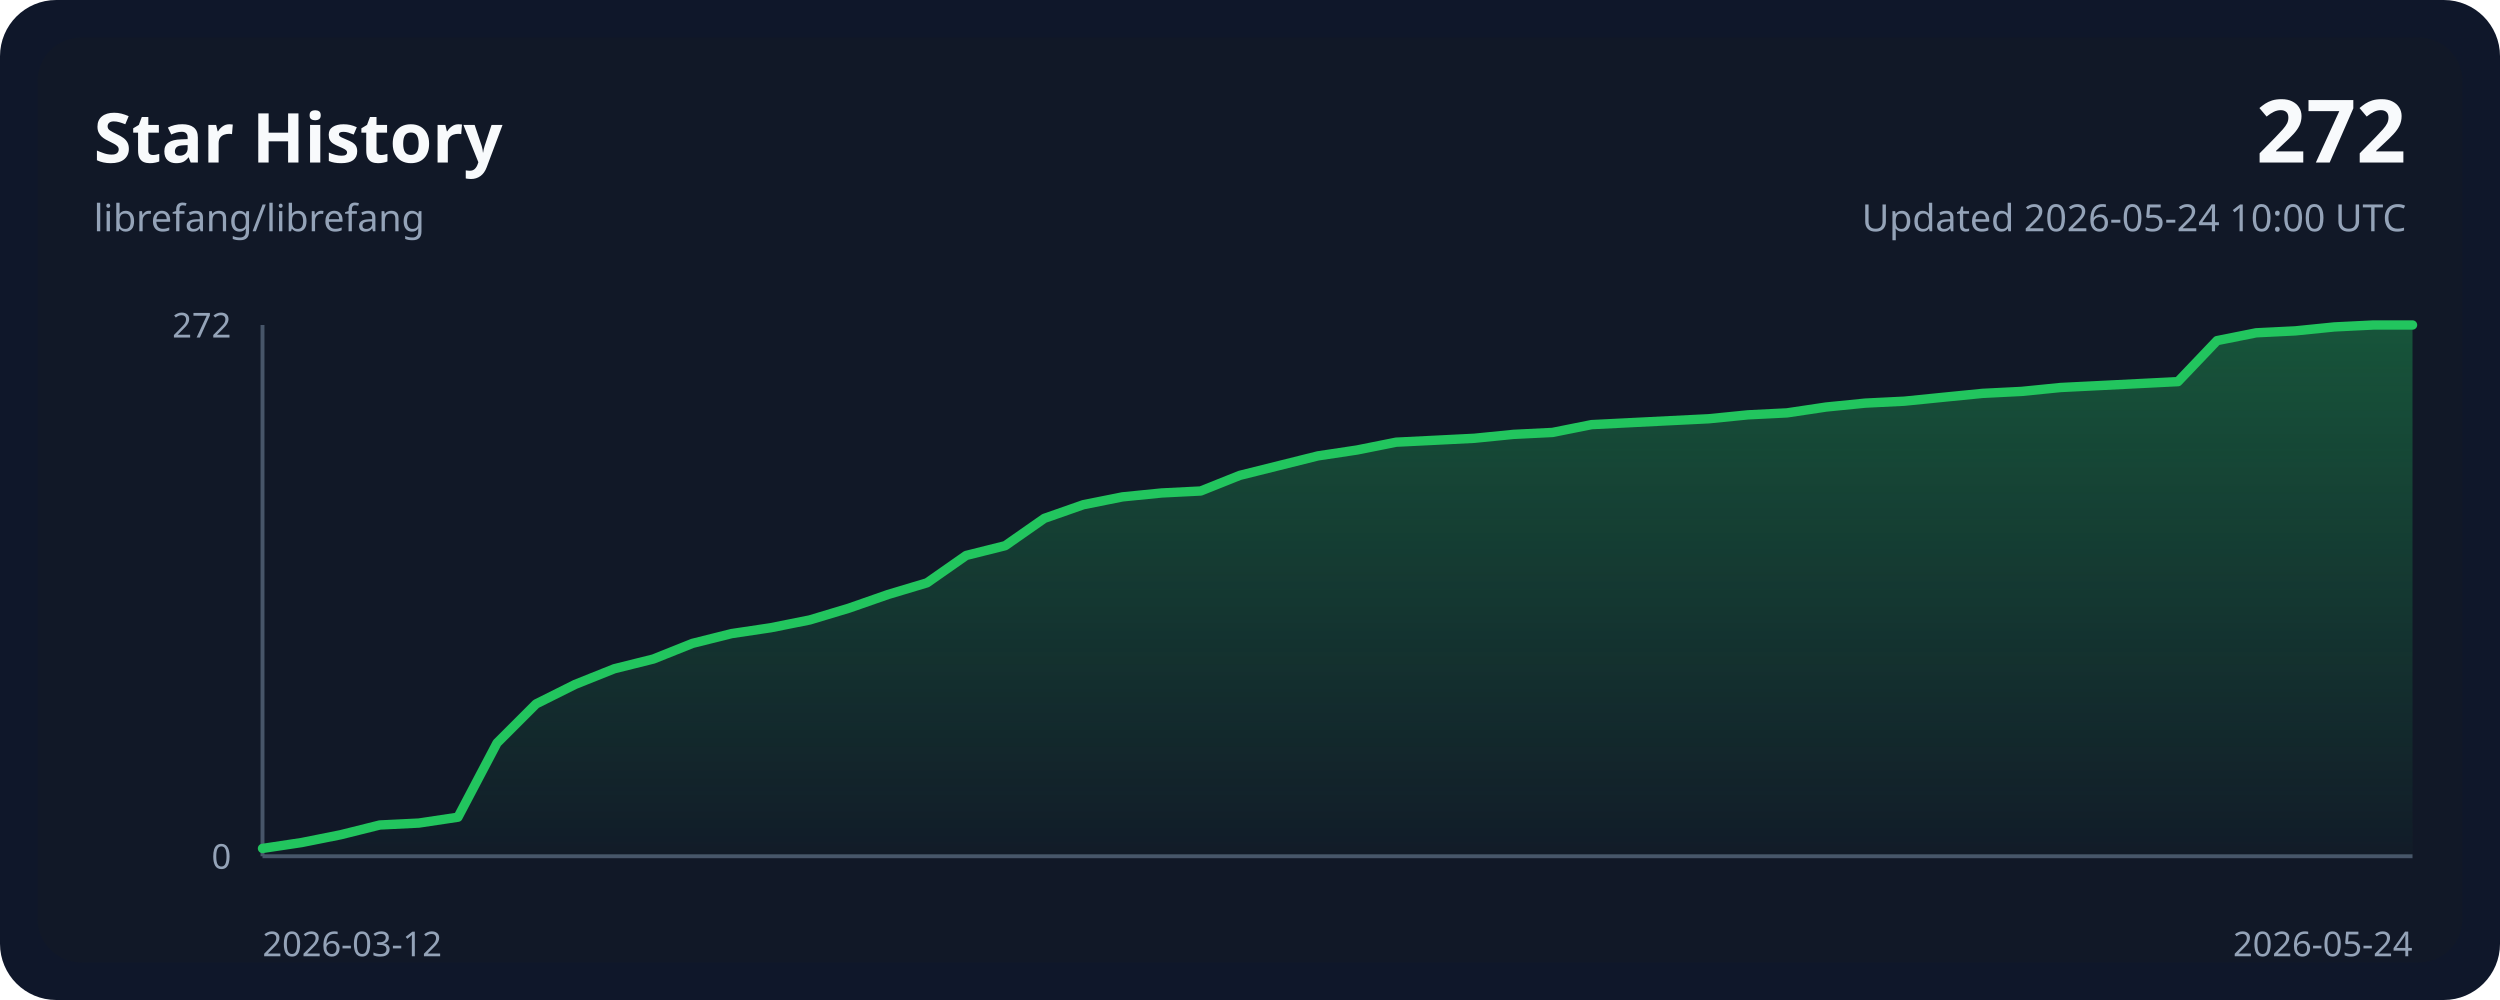
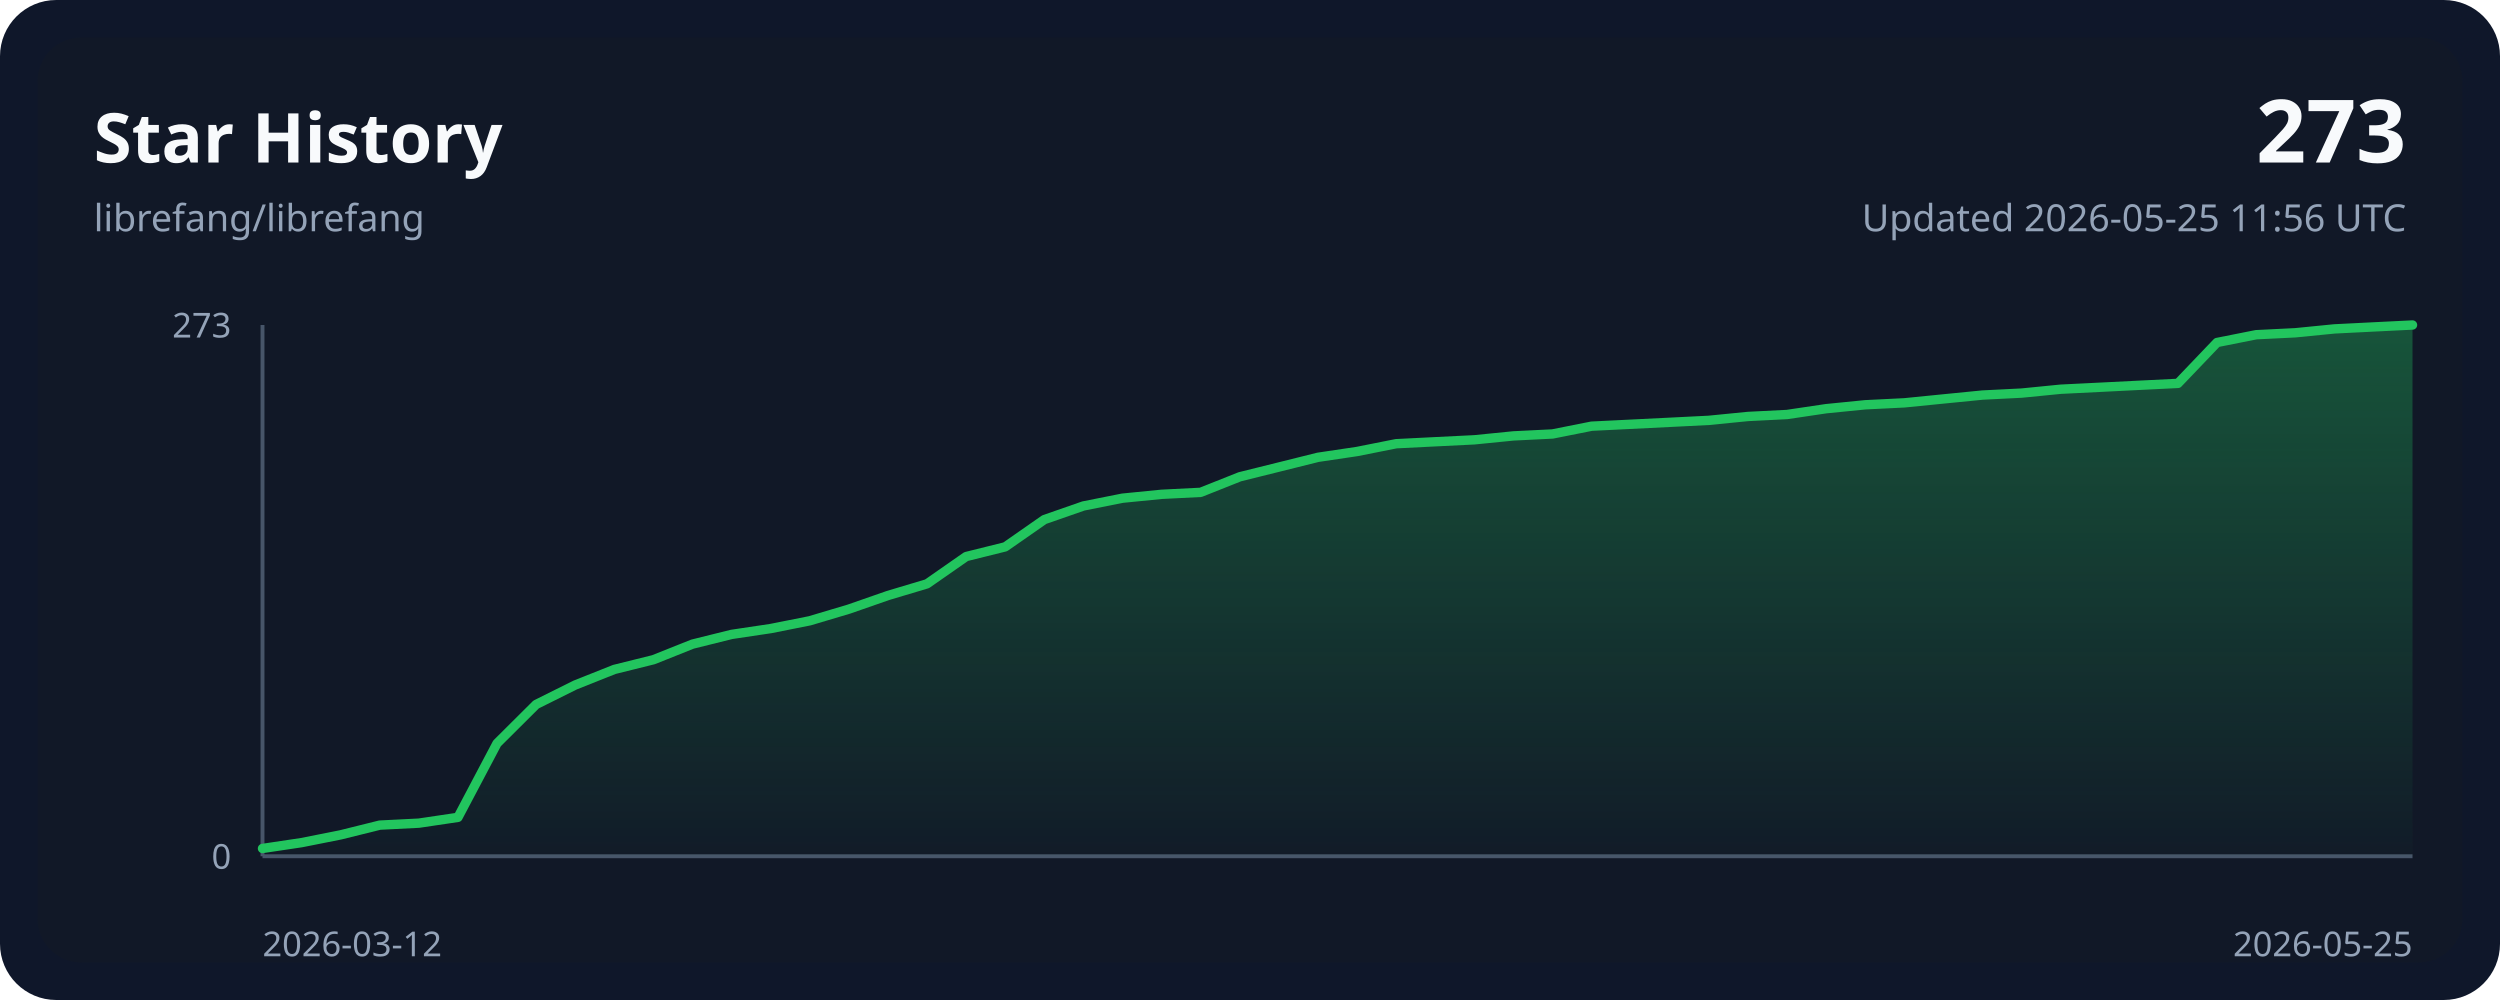
<svg xmlns="http://www.w3.org/2000/svg" width="800" height="320" viewBox="0 0 800 320" role="img">
  <style>
    .bg { fill: #0f172a; }
    .panel { fill: #111827; }
    .grid { stroke: #243244; stroke-width: 1; }
    .axis { stroke: #475569; stroke-width: 1.25; }
    .line { fill: none; stroke: #22c55e; stroke-width: 3; stroke-linecap: round; stroke-linejoin: round; }
    .area { fill: url(#areaGradient); }
    .title { font: 700 22px ui-sans-serif, system-ui, sans-serif; fill: #f8fafc; }
    .subtitle { font: 400 12px ui-sans-serif, system-ui, sans-serif; fill: #94a3b8; }
    .axis-label { font: 400 11px ui-sans-serif, system-ui, sans-serif; fill: #94a3b8; }
    .value { font: 700 28px ui-sans-serif, system-ui, sans-serif; fill: #f8fafc; }
  </style>
  <defs>
    <linearGradient id="areaGradient" x1="0" x2="0" y1="0" y2="1">
      <stop offset="0%" stop-color="#22c55e" stop-opacity="0.35" />
      <stop offset="100%" stop-color="#22c55e" stop-opacity="0.02" />
    </linearGradient>
  </defs>
  <rect width="800" height="320" rx="18" class="bg" />
  <rect x="12" y="12" width="776" height="296" rx="14" class="panel" />
  <text x="30" y="52" class="title">Star History</text>
  <text x="30" y="74" class="subtitle">librefang/librefang</text>
-   <text x="770" y="52" class="value" text-anchor="end">272</text>
-   <text x="770" y="74" class="subtitle" text-anchor="end">Updated 2026-05-24 10:00 UTC</text>
+   <text x="770" y="52" class="value" text-anchor="end">273</text>
+   <text x="770" y="74" class="subtitle" text-anchor="end">Updated 2026-05-25 11:56 UTC</text>
  <line x1="84" y1="274.00" x2="772.00" y2="274.00" class="axis" />
  <line x1="84" y1="104.00" x2="84" y2="274.00" class="axis" />
-   <path d="M 84.00,274.00 L 84.00,271.50 L 96.51,269.62 L 109.02,267.12 L 121.53,264.00 L 134.04,263.38 L 146.55,261.50 L 159.05,237.75 L 171.56,225.25 L 184.07,219.00 L 196.58,214.00 L 209.09,210.88 L 221.60,205.88 L 234.11,202.75 L 246.62,200.88 L 259.13,198.38 L 271.64,194.62 L 284.15,190.25 L 296.65,186.50 L 309.16,177.75 L 321.67,174.62 L 334.18,165.88 L 346.69,161.50 L 359.20,159.00 L 371.71,157.75 L 384.22,157.12 L 396.73,152.12 L 409.24,149.00 L 421.75,145.88 L 434.25,144.00 L 446.76,141.50 L 459.27,140.88 L 471.78,140.25 L 484.29,139.00 L 496.80,138.38 L 509.31,135.88 L 521.82,135.25 L 534.33,134.62 L 546.84,134.00 L 559.35,132.75 L 571.85,132.12 L 584.36,130.25 L 596.87,129.00 L 609.38,128.38 L 621.89,127.12 L 634.40,125.88 L 646.91,125.25 L 659.42,124.00 L 671.93,123.38 L 684.44,122.75 L 696.95,122.12 L 709.45,109.00 L 721.96,106.50 L 734.47,105.88 L 746.98,104.62 L 759.49,104.00 L 772.00,104.00 L 772.00,274.00 Z" class="area" />
-   <polyline points="84.00,271.50 96.51,269.62 109.02,267.12 121.53,264.00 134.04,263.38 146.55,261.50 159.05,237.75 171.56,225.25 184.07,219.00 196.58,214.00 209.09,210.88 221.60,205.88 234.11,202.75 246.62,200.88 259.13,198.38 271.64,194.62 284.15,190.25 296.65,186.50 309.16,177.75 321.67,174.62 334.18,165.88 346.69,161.50 359.20,159.00 371.71,157.75 384.22,157.12 396.73,152.12 409.24,149.00 421.75,145.88 434.25,144.00 446.76,141.50 459.27,140.88 471.78,140.25 484.29,139.00 496.80,138.38 509.31,135.88 521.82,135.25 534.33,134.62 546.84,134.00 559.35,132.75 571.85,132.12 584.36,130.25 596.87,129.00 609.38,128.38 621.89,127.12 634.40,125.88 646.91,125.25 659.42,124.00 671.93,123.38 684.44,122.75 696.95,122.12 709.45,109.00 721.96,106.50 734.47,105.88 746.98,104.62 759.49,104.00 772.00,104.00" class="line" />
+   <path d="M 84.00,274.00 L 84.00,271.51 L 96.51,269.64 L 109.02,267.15 L 121.53,264.04 L 134.04,263.41 L 146.55,261.55 L 159.05,237.88 L 171.56,225.43 L 184.07,219.20 L 196.58,214.22 L 209.09,211.11 L 221.60,206.12 L 234.11,203.01 L 246.62,201.14 L 259.13,198.65 L 271.64,194.92 L 284.15,190.56 L 296.65,186.82 L 309.16,178.10 L 321.67,174.99 L 334.18,166.27 L 346.69,161.91 L 359.20,159.42 L 371.71,158.18 L 384.22,157.55 L 396.73,152.57 L 409.24,149.46 L 421.75,146.34 L 434.25,144.48 L 446.76,141.99 L 459.27,141.36 L 471.78,140.74 L 484.29,139.49 L 496.80,138.87 L 509.31,136.38 L 521.82,135.76 L 534.33,135.14 L 546.84,134.51 L 559.35,133.27 L 571.85,132.64 L 584.36,130.78 L 596.87,129.53 L 609.38,128.91 L 621.89,127.66 L 634.40,126.42 L 646.91,125.79 L 659.42,124.55 L 671.93,123.93 L 684.44,123.30 L 696.95,122.68 L 709.45,109.60 L 721.96,107.11 L 734.47,106.49 L 746.98,105.25 L 759.49,104.62 L 772.00,104.00 L 772.00,274.00 Z" class="area" />
+   <polyline points="84.00,271.51 96.51,269.64 109.02,267.15 121.53,264.04 134.04,263.41 146.55,261.55 159.05,237.88 171.56,225.43 184.07,219.20 196.58,214.22 209.09,211.11 221.60,206.12 234.11,203.01 246.62,201.14 259.13,198.65 271.64,194.92 284.15,190.56 296.65,186.82 309.16,178.10 321.67,174.99 334.18,166.27 346.69,161.91 359.20,159.42 371.71,158.18 384.22,157.55 396.73,152.57 409.24,149.46 421.75,146.34 434.25,144.48 446.76,141.99 459.27,141.36 471.78,140.74 484.29,139.49 496.80,138.87 509.31,136.38 521.82,135.76 534.33,135.14 546.84,134.51 559.35,133.27 571.85,132.64 584.36,130.78 596.87,129.53 609.38,128.91 621.89,127.66 634.40,126.42 646.91,125.79 659.42,124.55 671.93,123.93 684.44,123.30 696.95,122.68 709.45,109.60 721.96,107.11 734.47,106.49 746.98,105.25 759.49,104.62 772.00,104.00" class="line" />
  <text x="84" y="306" class="axis-label" text-anchor="start">2026-03-12</text>
-   <text x="772.00" y="306" class="axis-label" text-anchor="end">2026-05-24</text>
-   <text x="74" y="108.00" class="axis-label" text-anchor="end">272</text>
+   <text x="772.00" y="306" class="axis-label" text-anchor="end">2026-05-25</text>
+   <text x="74" y="108.00" class="axis-label" text-anchor="end">273</text>
  <text x="74" y="278.00" class="axis-label" text-anchor="end">0</text>
</svg>
